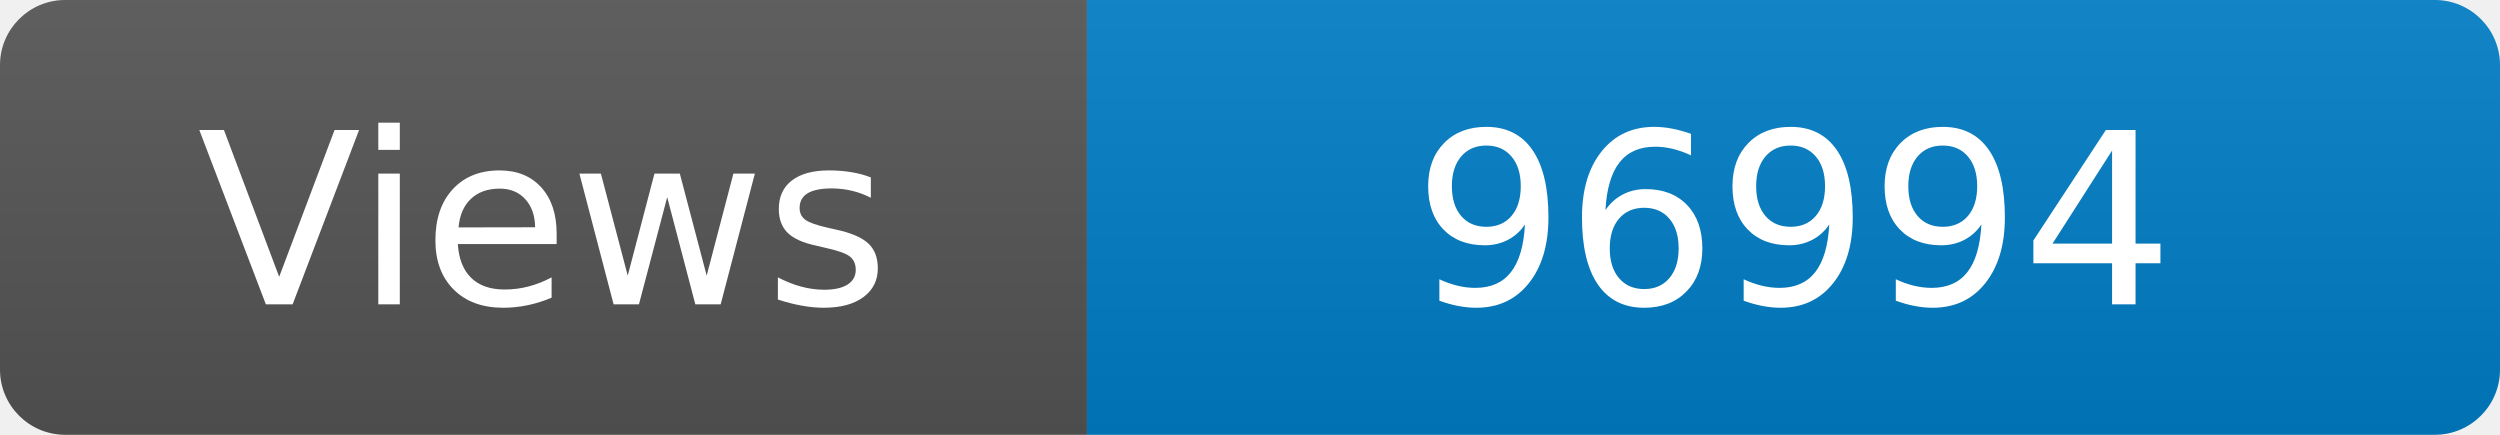
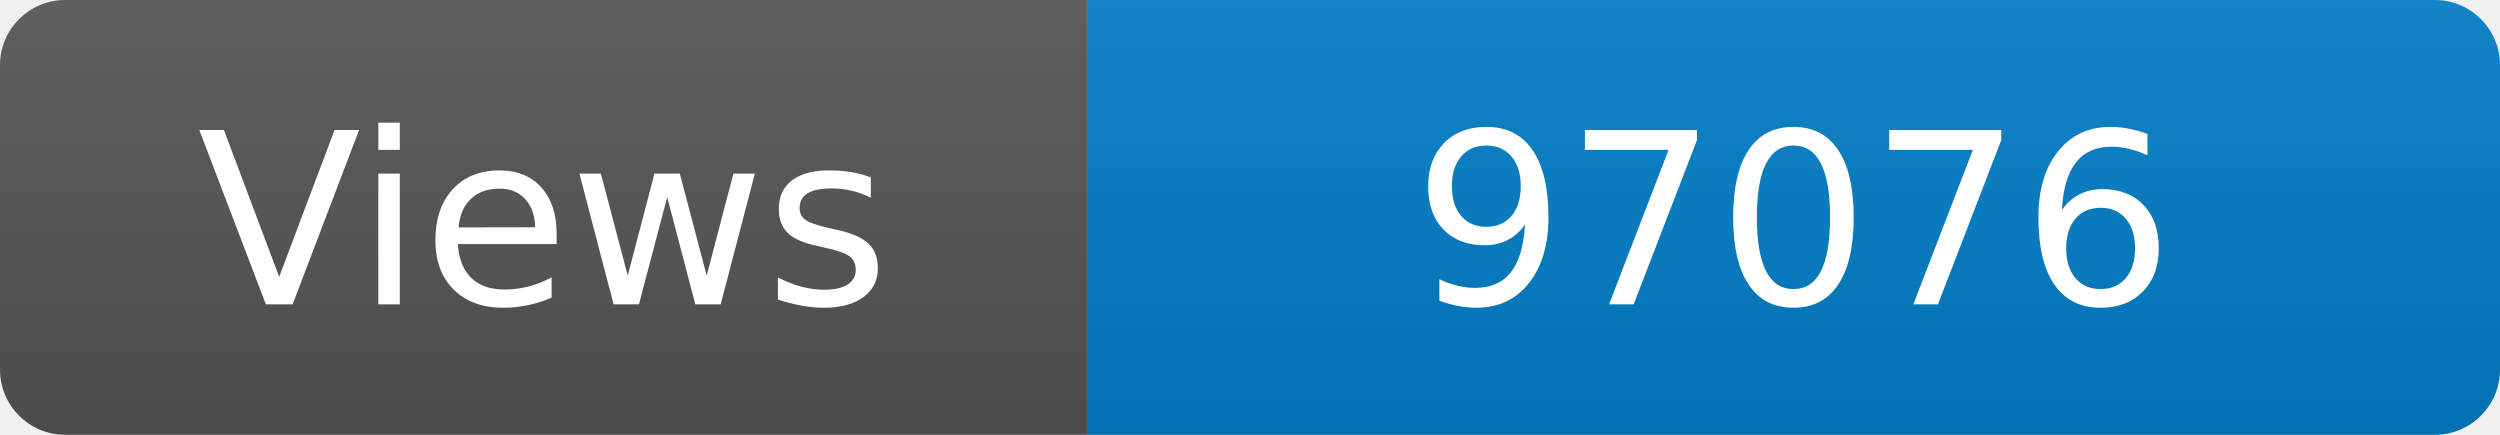
<svg xmlns="http://www.w3.org/2000/svg" width="115" height="20" role="img" aria-label="Maintained?: yes">
  <linearGradient id="s" x2="0" y2="100%">
    <stop offset="0" stop-color="#bbb" stop-opacity=".1" />
    <stop offset="1" stop-opacity=".1" />
  </linearGradient>
  <clipPath id="r">
    <rect width="115" height="20" rx="3" fill="#fff" />
  </clipPath>
  <g clip-path="url(#r)">
    <rect width="50" height="20" fill="#555" />
    <rect x="50" width="160" height="20" fill="#007ec6" />
    <rect width="115" height="20" fill="url(#s)" />
  </g>
  <g fill="#fff" text-anchor="middle" font-family="Verdana,Geneva,DejaVu Sans,sans-serif" font-size="110">
    <text x="250" y="140" transform="scale(.1)" fill="#fff">Views</text>
-     <text x="825" y="140" transform="scale(.1)" fill="#fff">96994</text>
+     <text x="825" y="140" transform="scale(.1)" fill="#fff">97076</text>
  </g>
</svg>
